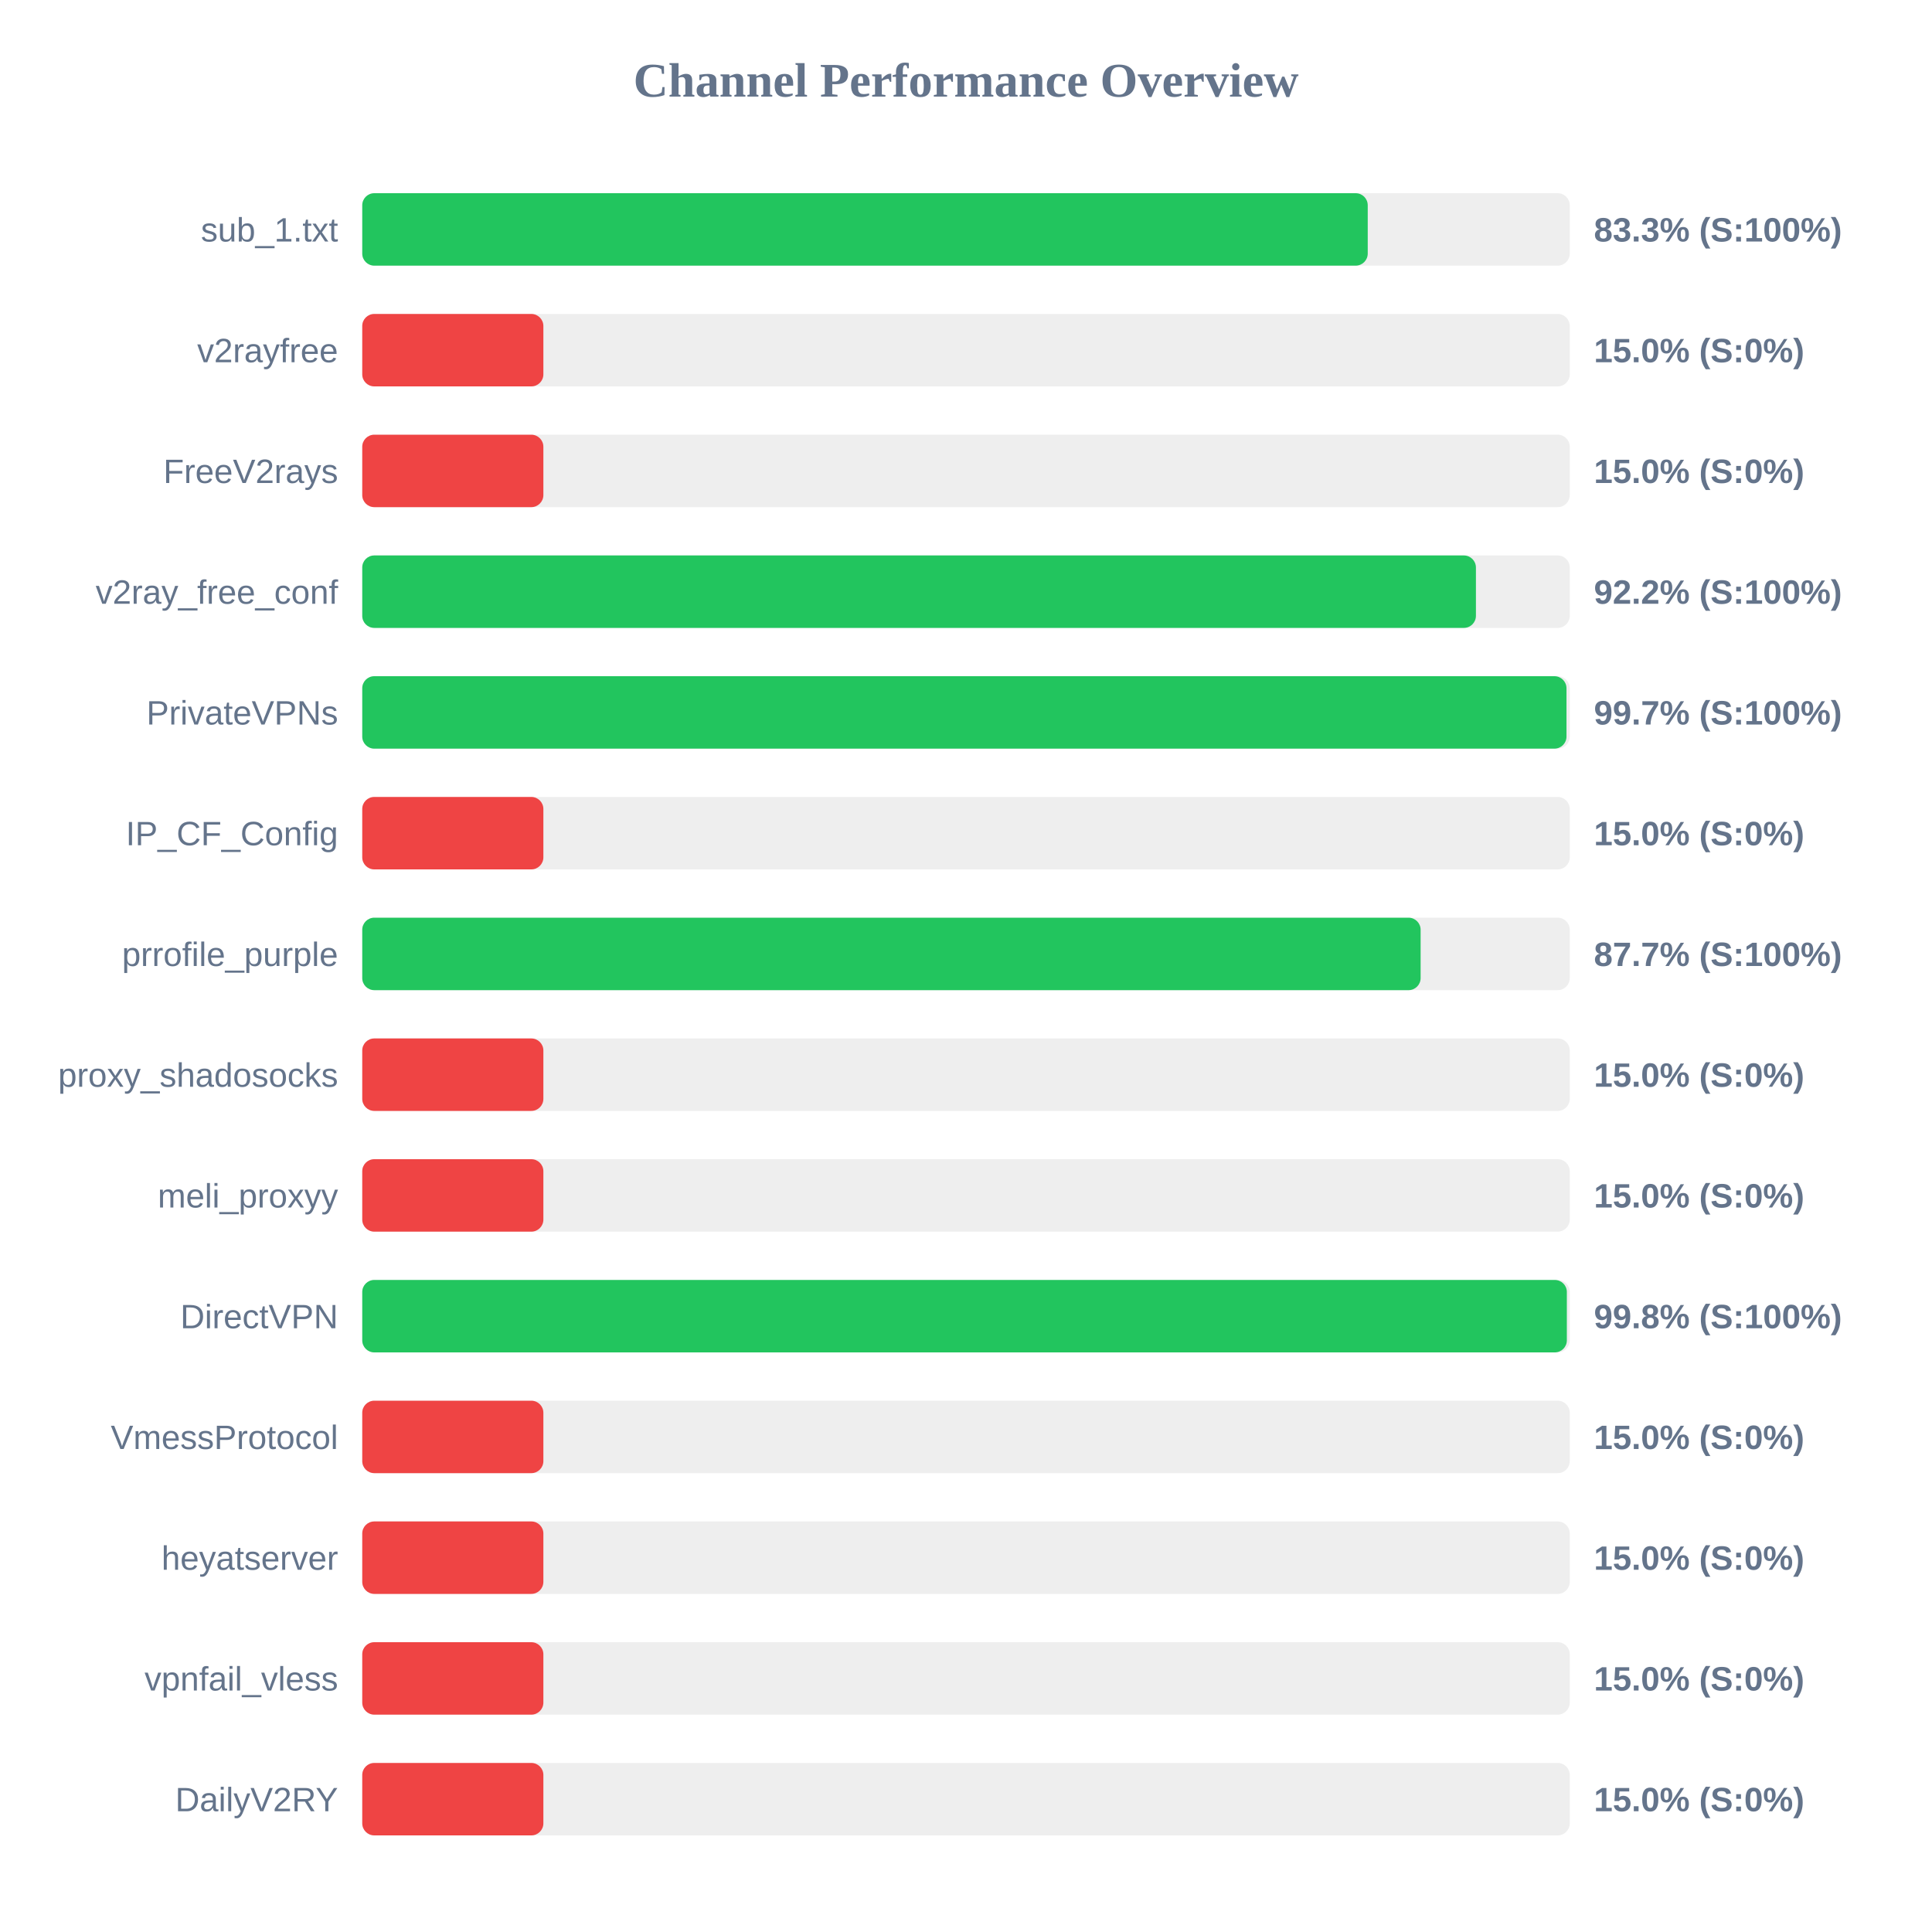
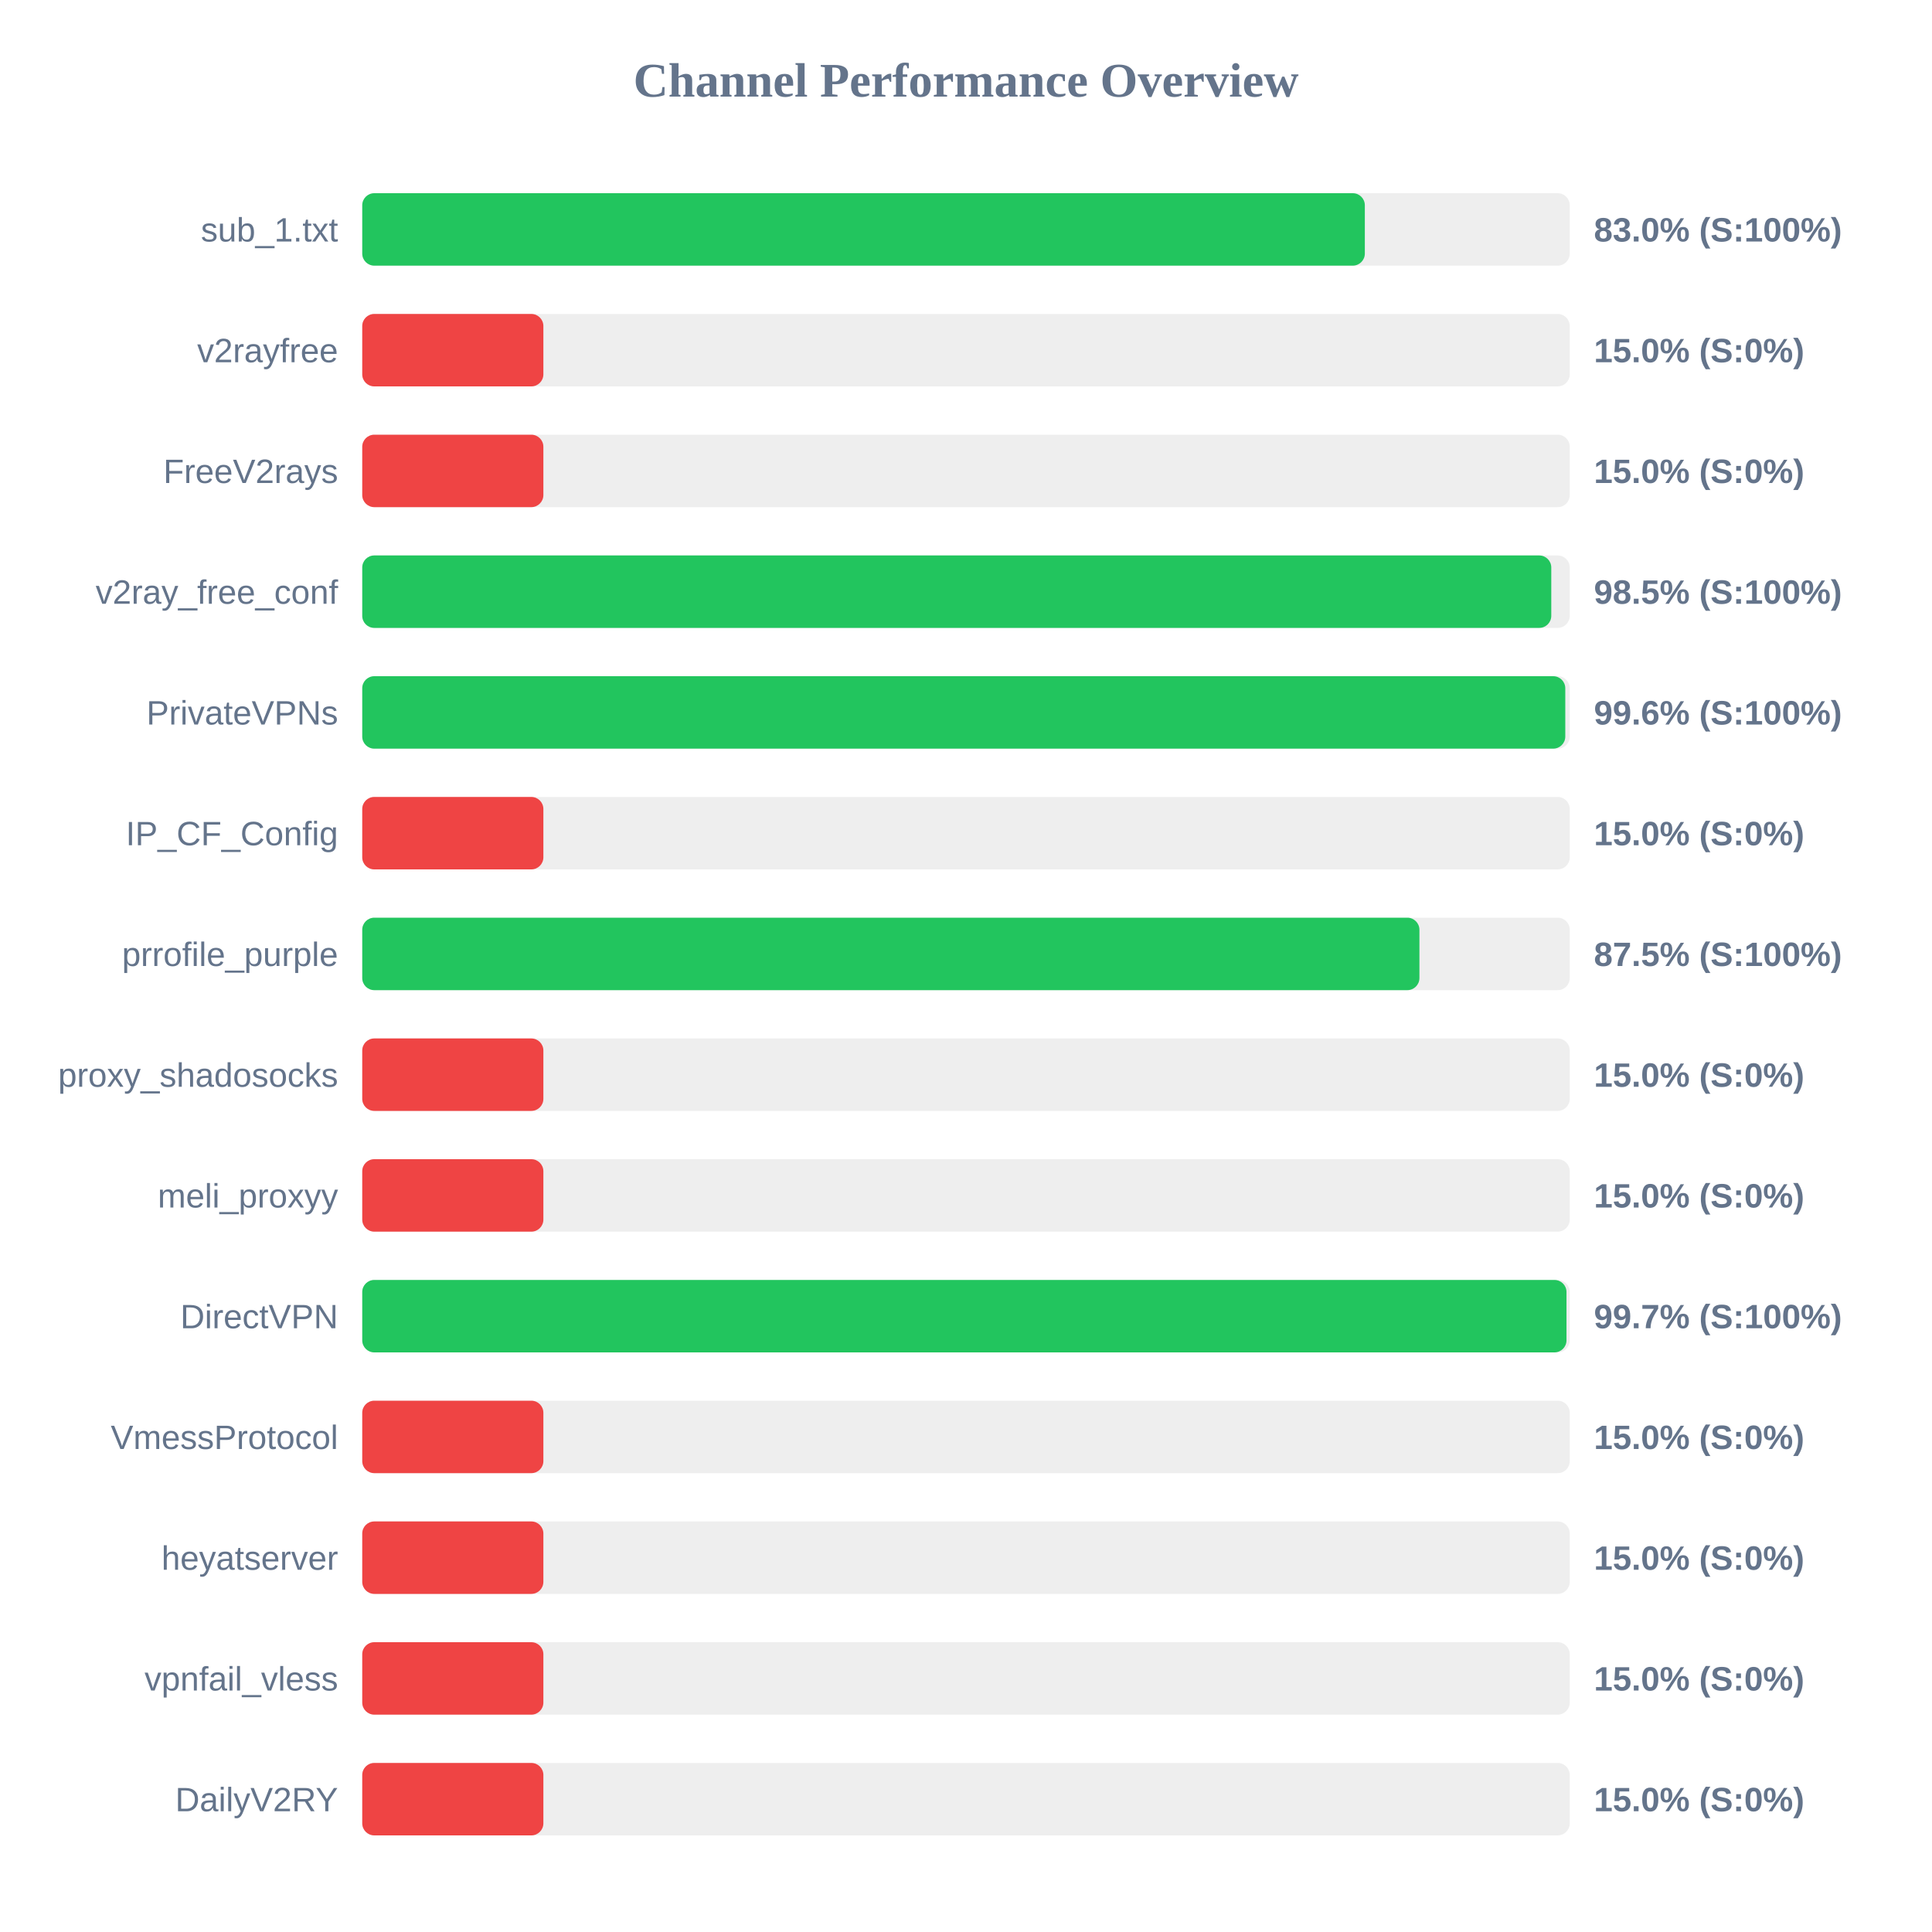
<svg xmlns="http://www.w3.org/2000/svg" width="800" height="800" version="1.1">
  <style>
        .row { font: 14px Arial; fill: #64748b; }
        .score { font: bold 14px Arial; fill: #64748b; }
    </style>
  <text x="400" y="40" text-anchor="middle" font-size="20px" font-weight="bold" fill="#64748b">Channel Performance Overview</text>
  <rect x="150" y="80" width="500" height="30" fill="#eee" rx="5" />
-   <rect x="150" y="80" width="416.35" height="30" fill="#22c55e" rx="5" />
+   <rect x="150" y="80" width="415.15" height="30" fill="#22c55e" rx="5" />
  <text x="140" y="100" text-anchor="end" class="row">sub_1.txt</text>
-   <text x="660" y="100" text-anchor="start" class="score">83.3% (S:100%)</text>
+   <text x="660" y="100" text-anchor="start" class="score">83.0% (S:100%)</text>
  <rect x="150" y="130" width="500" height="30" fill="#eee" rx="5" />
  <rect x="150" y="130" width="75.0" height="30" fill="#ef4444" rx="5" />
  <text x="140" y="150" text-anchor="end" class="row">v2rayfree</text>
  <text x="660" y="150" text-anchor="start" class="score">15.0% (S:0%)</text>
  <rect x="150" y="180" width="500" height="30" fill="#eee" rx="5" />
  <rect x="150" y="180" width="75.0" height="30" fill="#ef4444" rx="5" />
  <text x="140" y="200" text-anchor="end" class="row">FreeV2rays</text>
  <text x="660" y="200" text-anchor="start" class="score">15.0% (S:0%)</text>
  <rect x="150" y="230" width="500" height="30" fill="#eee" rx="5" />
-   <rect x="150" y="230" width="461.15" height="30" fill="#22c55e" rx="5" />
+   <rect x="150" y="230" width="492.35" height="30" fill="#22c55e" rx="5" />
  <text x="140" y="250" text-anchor="end" class="row">v2ray_free_conf</text>
-   <text x="660" y="250" text-anchor="start" class="score">92.2% (S:100%)</text>
+   <text x="660" y="250" text-anchor="start" class="score">98.5% (S:100%)</text>
  <rect x="150" y="280" width="500" height="30" fill="#eee" rx="5" />
-   <rect x="150" y="280" width="498.65" height="30" fill="#22c55e" rx="5" />
+   <rect x="150" y="280" width="498.15" height="30" fill="#22c55e" rx="5" />
  <text x="140" y="300" text-anchor="end" class="row">PrivateVPNs</text>
-   <text x="660" y="300" text-anchor="start" class="score">99.7% (S:100%)</text>
+   <text x="660" y="300" text-anchor="start" class="score">99.6% (S:100%)</text>
  <rect x="150" y="330" width="500" height="30" fill="#eee" rx="5" />
  <rect x="150" y="330" width="75.0" height="30" fill="#ef4444" rx="5" />
  <text x="140" y="350" text-anchor="end" class="row">IP_CF_Config</text>
  <text x="660" y="350" text-anchor="start" class="score">15.0% (S:0%)</text>
  <rect x="150" y="380" width="500" height="30" fill="#eee" rx="5" />
-   <rect x="150" y="380" width="438.25" height="30" fill="#22c55e" rx="5" />
+   <rect x="150" y="380" width="437.75" height="30" fill="#22c55e" rx="5" />
  <text x="140" y="400" text-anchor="end" class="row">prrofile_purple</text>
-   <text x="660" y="400" text-anchor="start" class="score">87.7% (S:100%)</text>
+   <text x="660" y="400" text-anchor="start" class="score">87.5% (S:100%)</text>
  <rect x="150" y="430" width="500" height="30" fill="#eee" rx="5" />
  <rect x="150" y="430" width="75.0" height="30" fill="#ef4444" rx="5" />
  <text x="140" y="450" text-anchor="end" class="row">proxy_shadosocks</text>
  <text x="660" y="450" text-anchor="start" class="score">15.0% (S:0%)</text>
  <rect x="150" y="480" width="500" height="30" fill="#eee" rx="5" />
  <rect x="150" y="480" width="75.0" height="30" fill="#ef4444" rx="5" />
  <text x="140" y="500" text-anchor="end" class="row">meli_proxyy</text>
  <text x="660" y="500" text-anchor="start" class="score">15.0% (S:0%)</text>
  <rect x="150" y="530" width="500" height="30" fill="#eee" rx="5" />
-   <rect x="150" y="530" width="498.8" height="30" fill="#22c55e" rx="5" />
+   <rect x="150" y="530" width="498.65" height="30" fill="#22c55e" rx="5" />
  <text x="140" y="550" text-anchor="end" class="row">DirectVPN</text>
-   <text x="660" y="550" text-anchor="start" class="score">99.8% (S:100%)</text>
+   <text x="660" y="550" text-anchor="start" class="score">99.7% (S:100%)</text>
  <rect x="150" y="580" width="500" height="30" fill="#eee" rx="5" />
  <rect x="150" y="580" width="75.0" height="30" fill="#ef4444" rx="5" />
  <text x="140" y="600" text-anchor="end" class="row">VmessProtocol</text>
  <text x="660" y="600" text-anchor="start" class="score">15.0% (S:0%)</text>
  <rect x="150" y="630" width="500" height="30" fill="#eee" rx="5" />
  <rect x="150" y="630" width="75.0" height="30" fill="#ef4444" rx="5" />
  <text x="140" y="650" text-anchor="end" class="row">heyatserver</text>
  <text x="660" y="650" text-anchor="start" class="score">15.0% (S:0%)</text>
  <rect x="150" y="680" width="500" height="30" fill="#eee" rx="5" />
  <rect x="150" y="680" width="75.0" height="30" fill="#ef4444" rx="5" />
  <text x="140" y="700" text-anchor="end" class="row">vpnfail_vless</text>
  <text x="660" y="700" text-anchor="start" class="score">15.0% (S:0%)</text>
  <rect x="150" y="730" width="500" height="30" fill="#eee" rx="5" />
  <rect x="150" y="730" width="75.0" height="30" fill="#ef4444" rx="5" />
  <text x="140" y="750" text-anchor="end" class="row">DailyV2RY</text>
  <text x="660" y="750" text-anchor="start" class="score">15.0% (S:0%)</text>
</svg>
